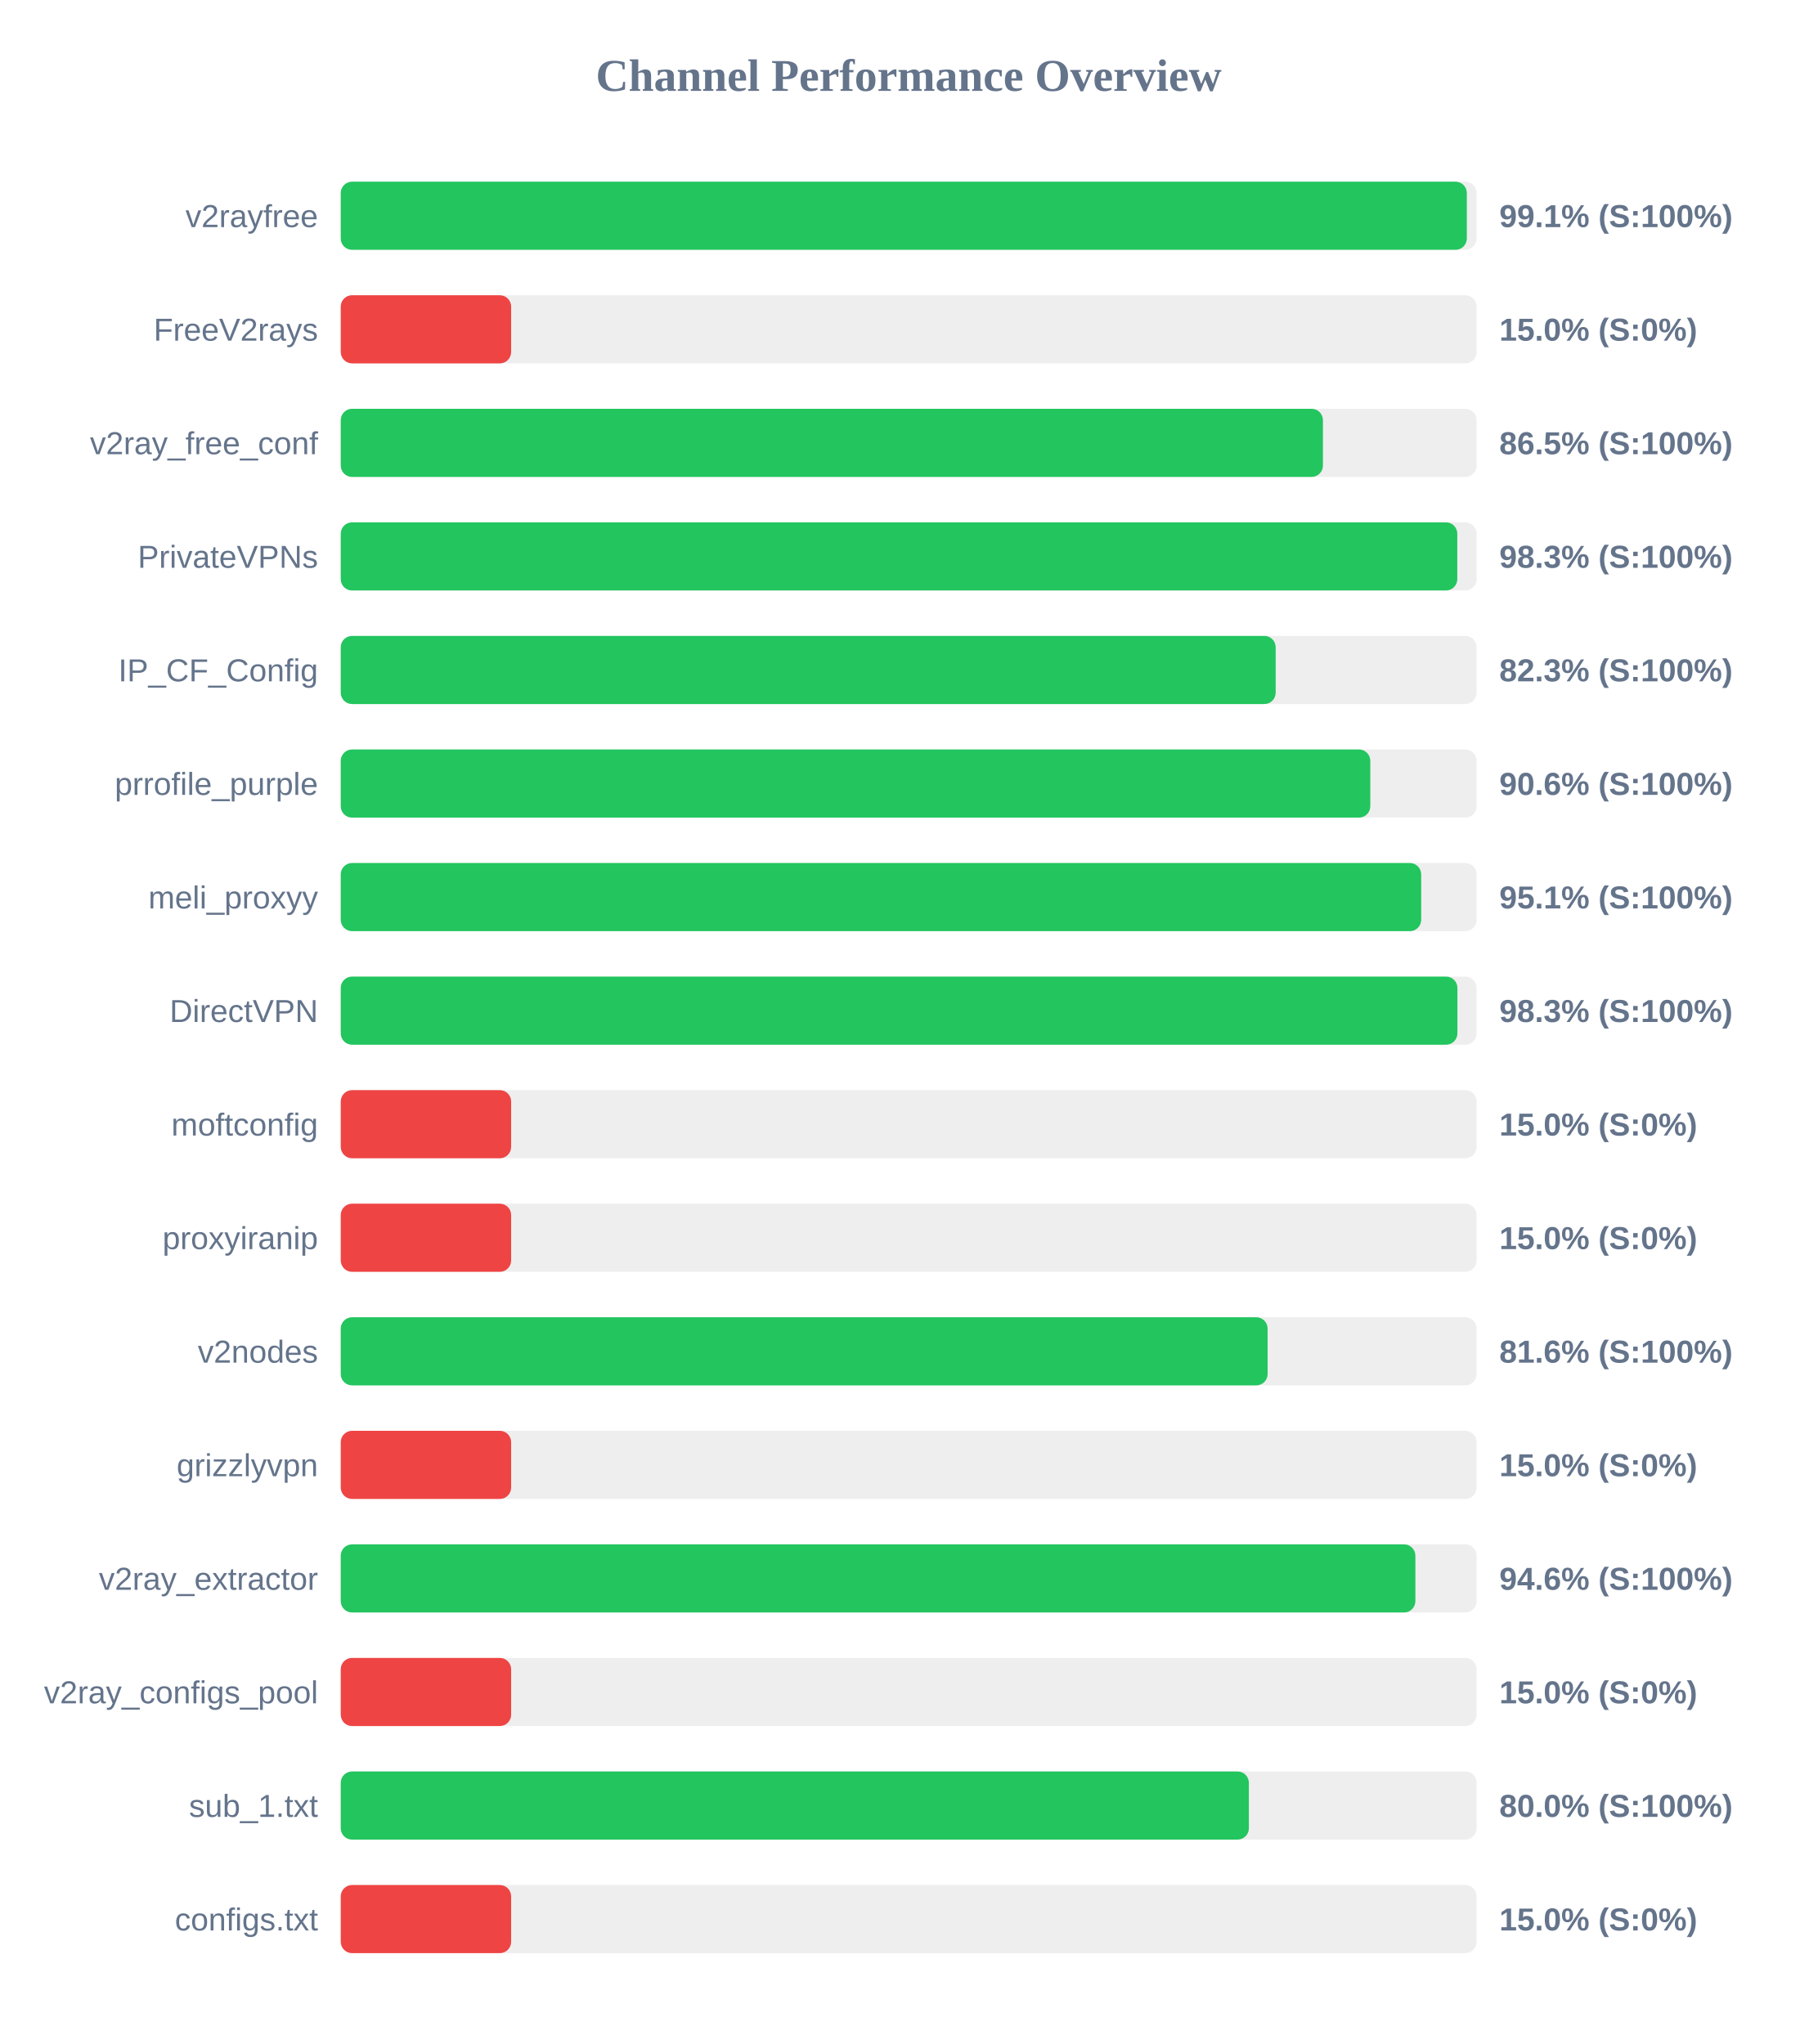
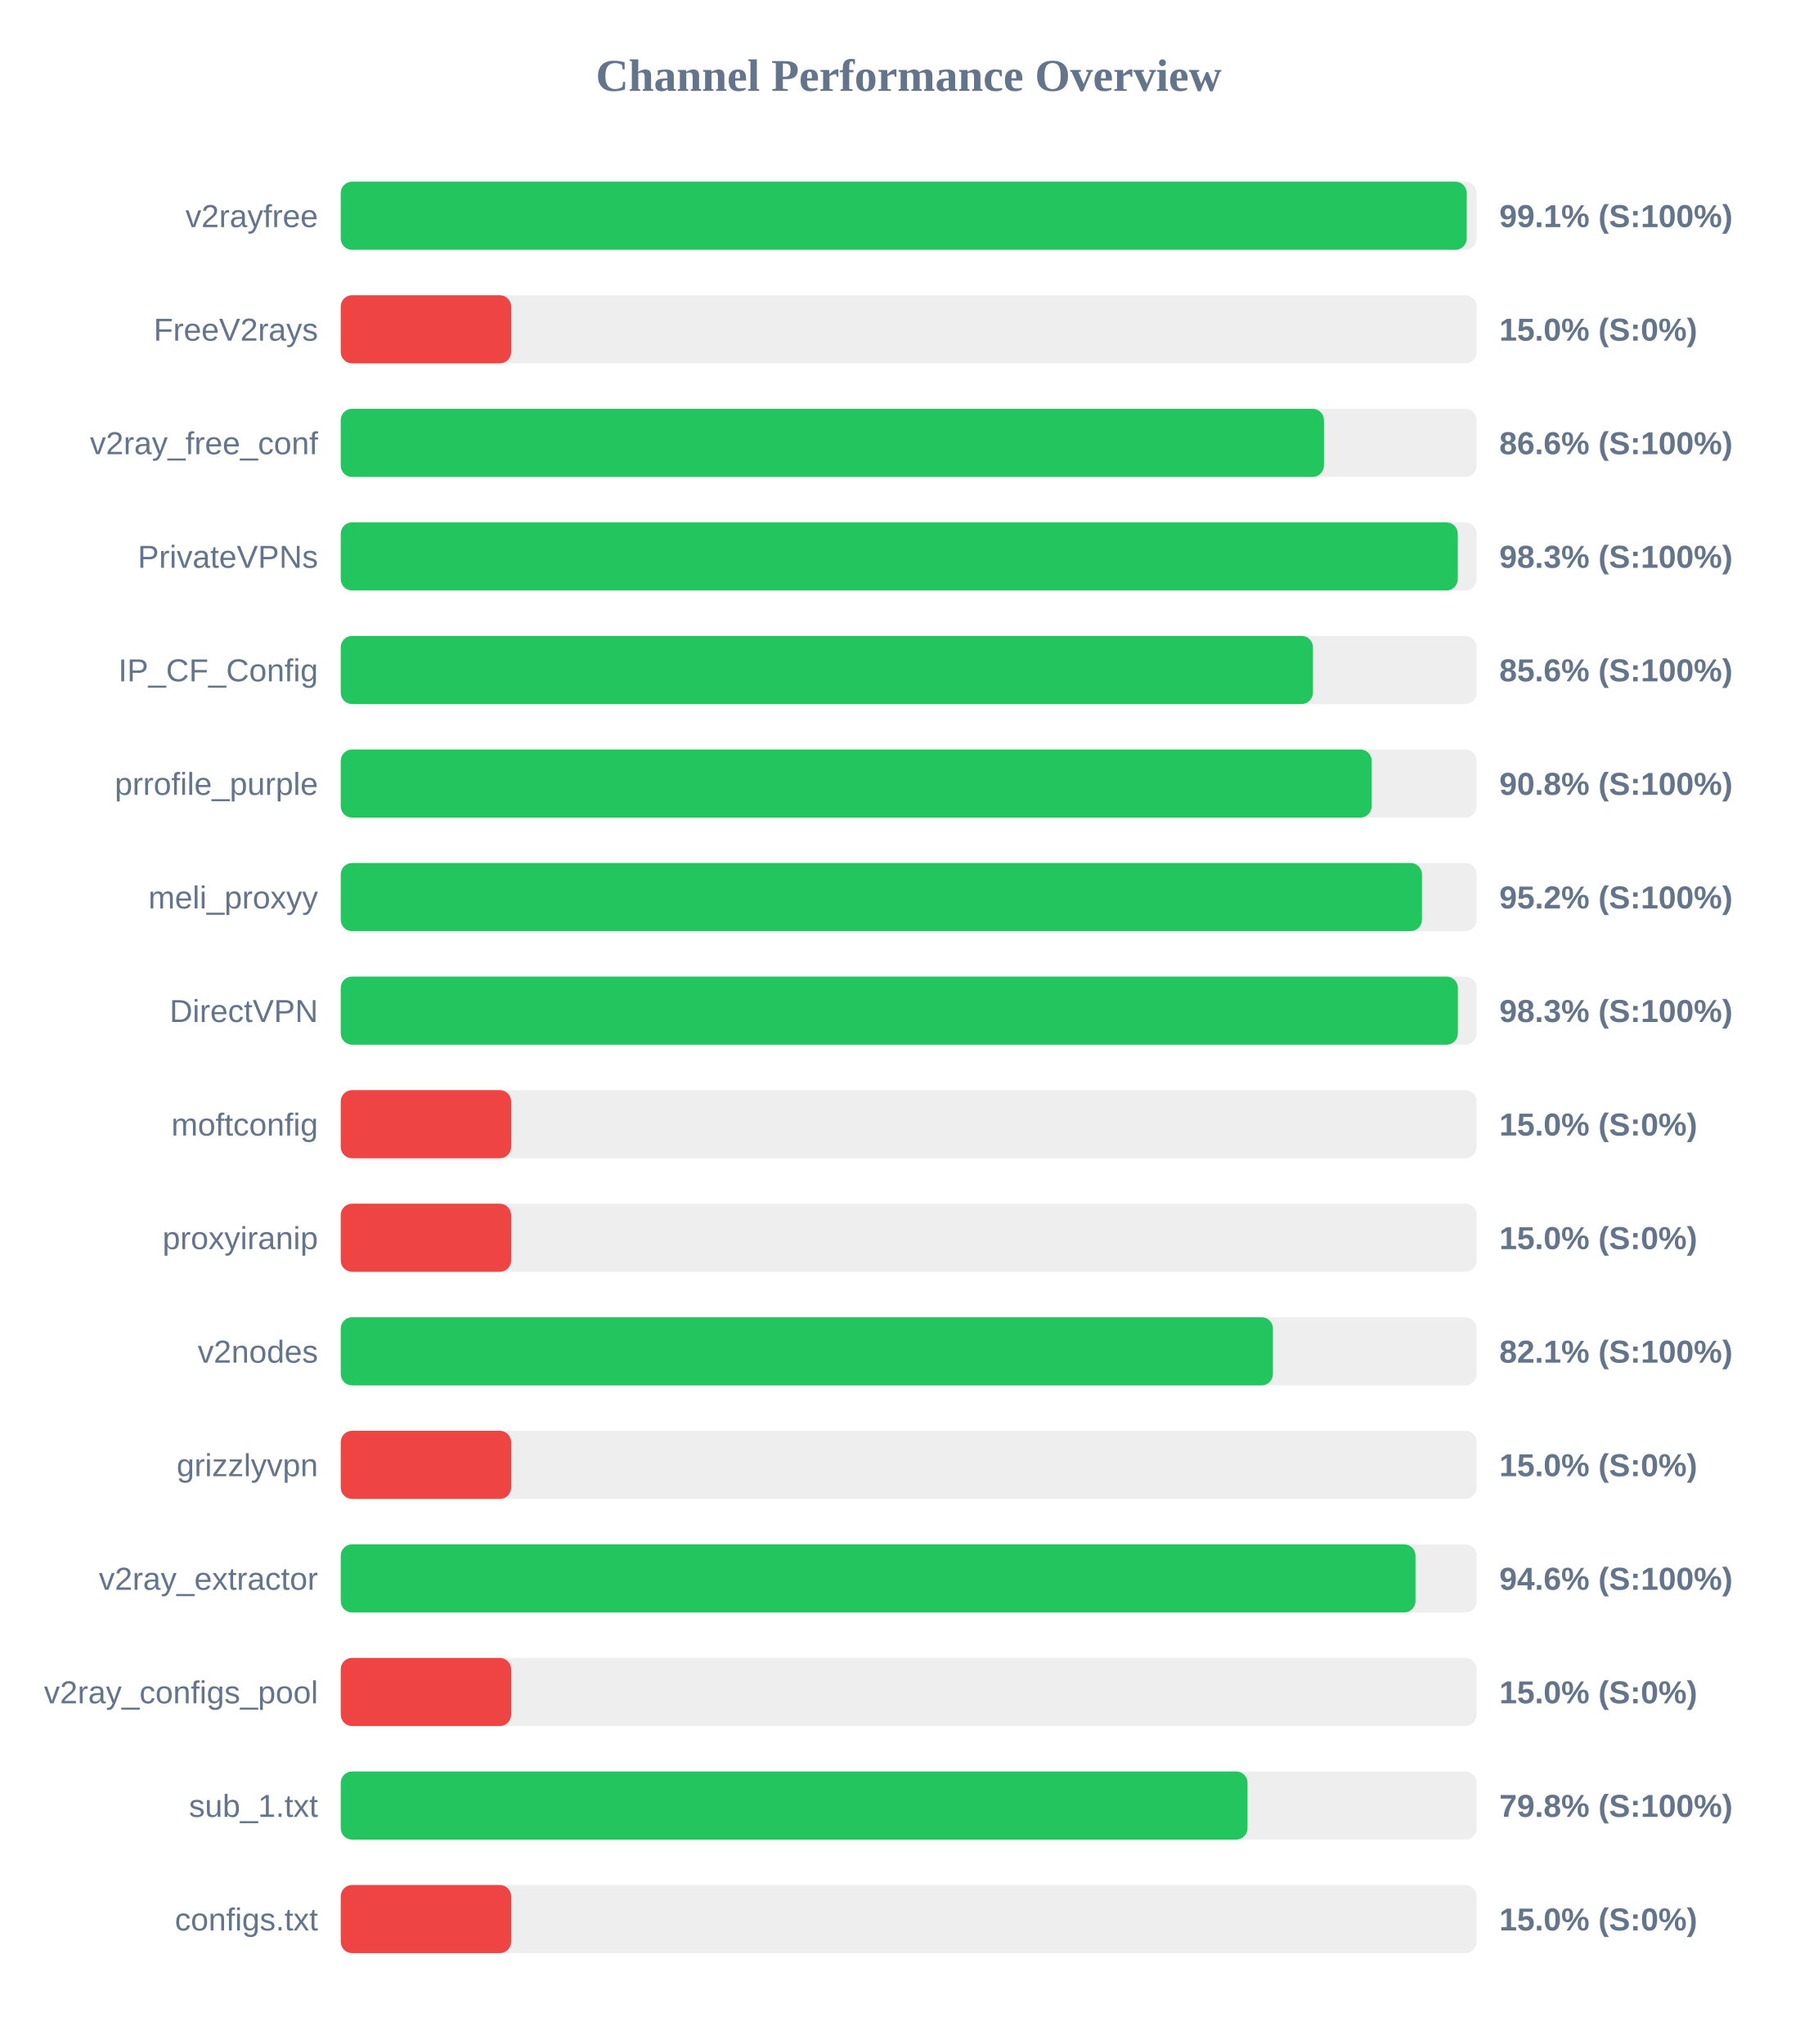
<svg xmlns="http://www.w3.org/2000/svg" width="800" height="900" version="1.1">
  <style>
        .row { font: 14px Arial; fill: #64748b; }
        .score { font: bold 14px Arial; fill: #64748b; }
    </style>
  <text x="400" y="40" text-anchor="middle" font-size="20px" font-weight="bold" fill="#64748b">Channel Performance Overview</text>
  <rect x="150" y="80" width="500" height="30" fill="#eee" rx="5" />
-   <rect x="150" y="80" width="495.7" height="30" fill="#22c55e" rx="5" />
+   <rect x="150" y="80" width="495.65" height="30" fill="#22c55e" rx="5" />
  <text x="140" y="100" text-anchor="end" class="row">v2rayfree</text>
  <text x="660" y="100" text-anchor="start" class="score">99.1% (S:100%)</text>
  <rect x="150" y="130" width="500" height="30" fill="#eee" rx="5" />
  <rect x="150" y="130" width="75.0" height="30" fill="#ef4444" rx="5" />
  <text x="140" y="150" text-anchor="end" class="row">FreeV2rays</text>
  <text x="660" y="150" text-anchor="start" class="score">15.0% (S:0%)</text>
  <rect x="150" y="180" width="500" height="30" fill="#eee" rx="5" />
-   <rect x="150" y="180" width="432.35" height="30" fill="#22c55e" rx="5" />
+   <rect x="150" y="180" width="432.8" height="30" fill="#22c55e" rx="5" />
  <text x="140" y="200" text-anchor="end" class="row">v2ray_free_conf</text>
-   <text x="660" y="200" text-anchor="start" class="score">86.5% (S:100%)</text>
+   <text x="660" y="200" text-anchor="start" class="score">86.6% (S:100%)</text>
  <rect x="150" y="230" width="500" height="30" fill="#eee" rx="5" />
-   <rect x="150" y="230" width="491.5" height="30" fill="#22c55e" rx="5" />
+   <rect x="150" y="230" width="491.7" height="30" fill="#22c55e" rx="5" />
  <text x="140" y="250" text-anchor="end" class="row">PrivateVPNs</text>
  <text x="660" y="250" text-anchor="start" class="score">98.3% (S:100%)</text>
  <rect x="150" y="280" width="500" height="30" fill="#eee" rx="5" />
-   <rect x="150" y="280" width="411.55" height="30" fill="#22c55e" rx="5" />
+   <rect x="150" y="280" width="427.95" height="30" fill="#22c55e" rx="5" />
  <text x="140" y="300" text-anchor="end" class="row">IP_CF_Config</text>
-   <text x="660" y="300" text-anchor="start" class="score">82.3% (S:100%)</text>
+   <text x="660" y="300" text-anchor="start" class="score">85.6% (S:100%)</text>
  <rect x="150" y="330" width="500" height="30" fill="#eee" rx="5" />
-   <rect x="150" y="330" width="453.2" height="30" fill="#22c55e" rx="5" />
+   <rect x="150" y="330" width="453.8" height="30" fill="#22c55e" rx="5" />
  <text x="140" y="350" text-anchor="end" class="row">prrofile_purple</text>
-   <text x="660" y="350" text-anchor="start" class="score">90.6% (S:100%)</text>
+   <text x="660" y="350" text-anchor="start" class="score">90.8% (S:100%)</text>
  <rect x="150" y="380" width="500" height="30" fill="#eee" rx="5" />
-   <rect x="150" y="380" width="475.6" height="30" fill="#22c55e" rx="5" />
+   <rect x="150" y="380" width="475.95" height="30" fill="#22c55e" rx="5" />
  <text x="140" y="400" text-anchor="end" class="row">meli_proxyy</text>
-   <text x="660" y="400" text-anchor="start" class="score">95.1% (S:100%)</text>
+   <text x="660" y="400" text-anchor="start" class="score">95.2% (S:100%)</text>
  <rect x="150" y="430" width="500" height="30" fill="#eee" rx="5" />
-   <rect x="150" y="430" width="491.55" height="30" fill="#22c55e" rx="5" />
+   <rect x="150" y="430" width="491.75" height="30" fill="#22c55e" rx="5" />
  <text x="140" y="450" text-anchor="end" class="row">DirectVPN</text>
  <text x="660" y="450" text-anchor="start" class="score">98.3% (S:100%)</text>
  <rect x="150" y="480" width="500" height="30" fill="#eee" rx="5" />
  <rect x="150" y="480" width="75.0" height="30" fill="#ef4444" rx="5" />
  <text x="140" y="500" text-anchor="end" class="row">moftconfig</text>
  <text x="660" y="500" text-anchor="start" class="score">15.0% (S:0%)</text>
  <rect x="150" y="530" width="500" height="30" fill="#eee" rx="5" />
  <rect x="150" y="530" width="75.0" height="30" fill="#ef4444" rx="5" />
  <text x="140" y="550" text-anchor="end" class="row">proxyiranip</text>
  <text x="660" y="550" text-anchor="start" class="score">15.0% (S:0%)</text>
  <rect x="150" y="580" width="500" height="30" fill="#eee" rx="5" />
-   <rect x="150" y="580" width="408.0" height="30" fill="#22c55e" rx="5" />
+   <rect x="150" y="580" width="410.35" height="30" fill="#22c55e" rx="5" />
  <text x="140" y="600" text-anchor="end" class="row">v2nodes</text>
-   <text x="660" y="600" text-anchor="start" class="score">81.6% (S:100%)</text>
+   <text x="660" y="600" text-anchor="start" class="score">82.1% (S:100%)</text>
  <rect x="150" y="630" width="500" height="30" fill="#eee" rx="5" />
  <rect x="150" y="630" width="75.0" height="30" fill="#ef4444" rx="5" />
  <text x="140" y="650" text-anchor="end" class="row">grizzlyvpn</text>
  <text x="660" y="650" text-anchor="start" class="score">15.0% (S:0%)</text>
  <rect x="150" y="680" width="500" height="30" fill="#eee" rx="5" />
-   <rect x="150" y="680" width="473.05" height="30" fill="#22c55e" rx="5" />
+   <rect x="150" y="680" width="473.1" height="30" fill="#22c55e" rx="5" />
  <text x="140" y="700" text-anchor="end" class="row">v2ray_extractor</text>
  <text x="660" y="700" text-anchor="start" class="score">94.6% (S:100%)</text>
  <rect x="150" y="730" width="500" height="30" fill="#eee" rx="5" />
  <rect x="150" y="730" width="75.0" height="30" fill="#ef4444" rx="5" />
  <text x="140" y="750" text-anchor="end" class="row">v2ray_configs_pool</text>
  <text x="660" y="750" text-anchor="start" class="score">15.0% (S:0%)</text>
  <rect x="150" y="780" width="500" height="30" fill="#eee" rx="5" />
-   <rect x="150" y="780" width="399.75" height="30" fill="#22c55e" rx="5" />
+   <rect x="150" y="780" width="399.15" height="30" fill="#22c55e" rx="5" />
  <text x="140" y="800" text-anchor="end" class="row">sub_1.txt</text>
-   <text x="660" y="800" text-anchor="start" class="score">80.0% (S:100%)</text>
+   <text x="660" y="800" text-anchor="start" class="score">79.8% (S:100%)</text>
  <rect x="150" y="830" width="500" height="30" fill="#eee" rx="5" />
  <rect x="150" y="830" width="75.0" height="30" fill="#ef4444" rx="5" />
  <text x="140" y="850" text-anchor="end" class="row">configs.txt</text>
  <text x="660" y="850" text-anchor="start" class="score">15.0% (S:0%)</text>
</svg>
